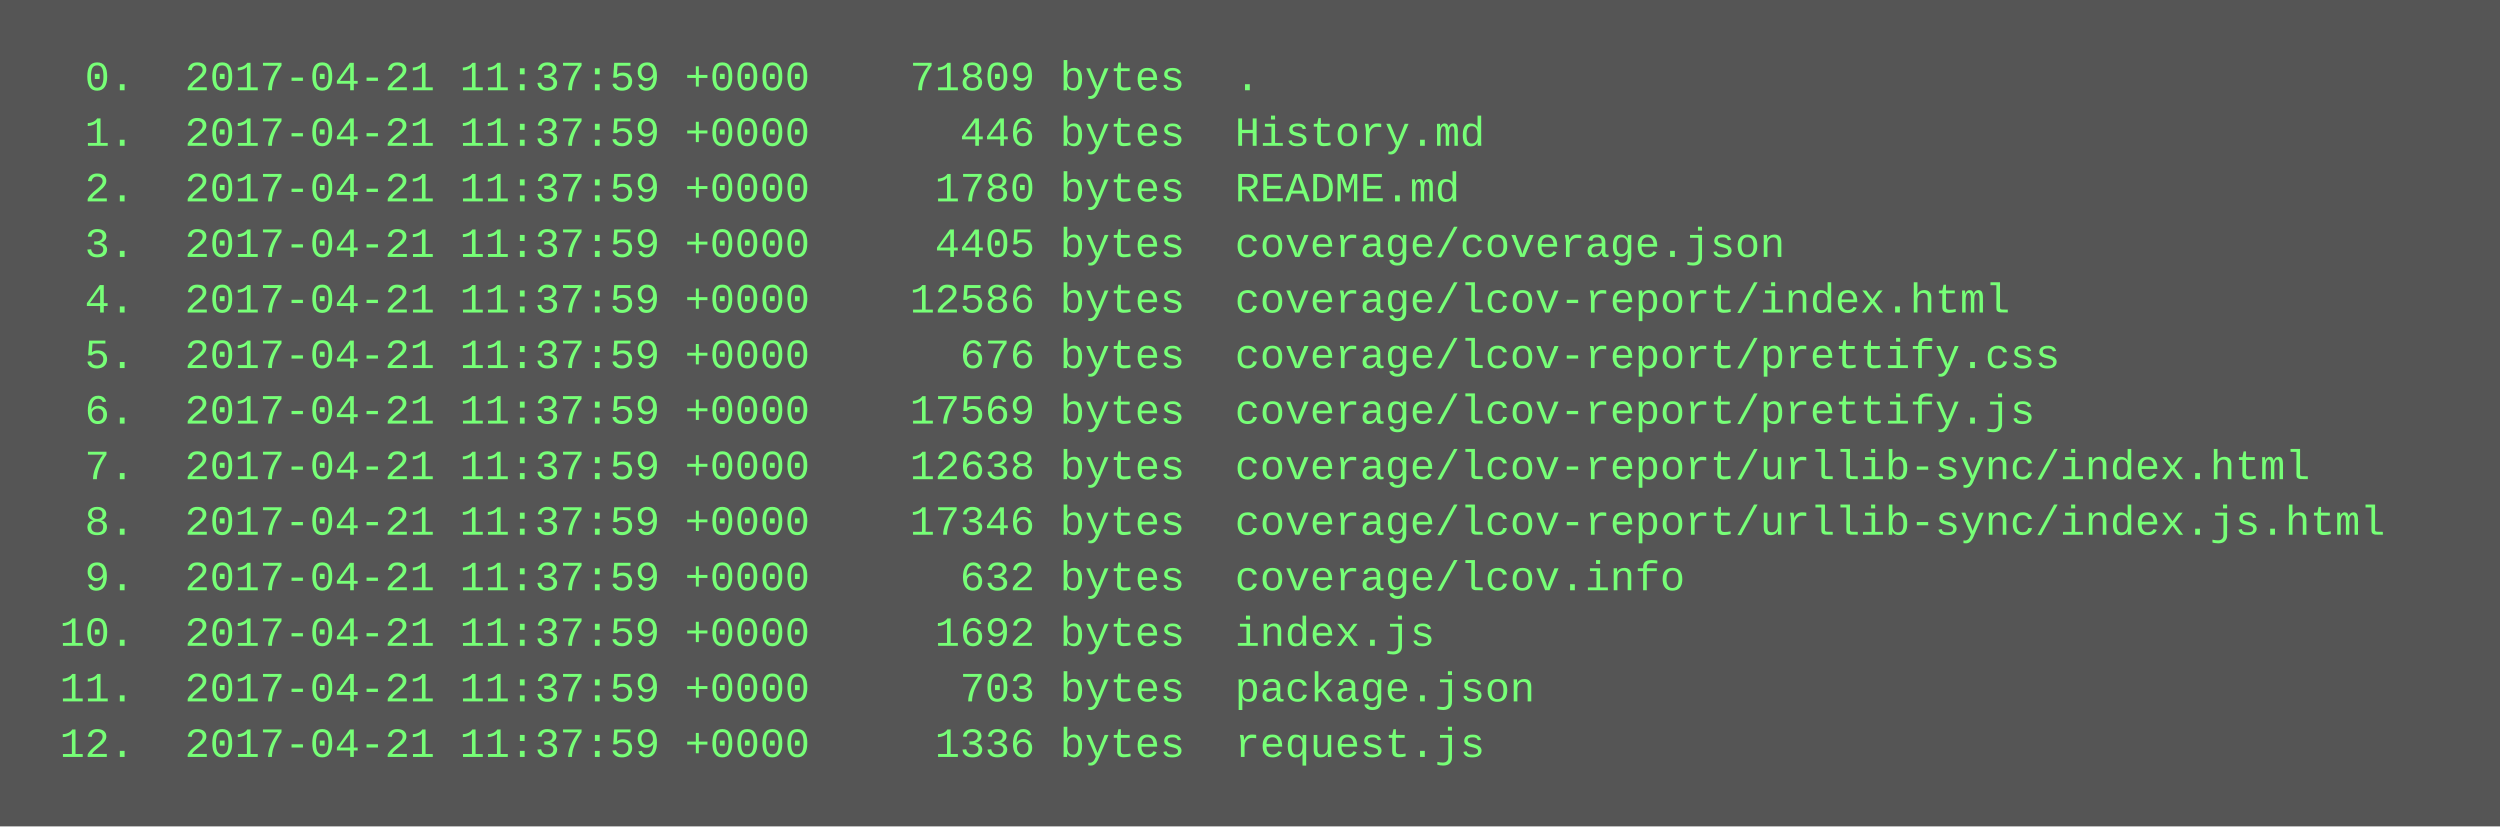
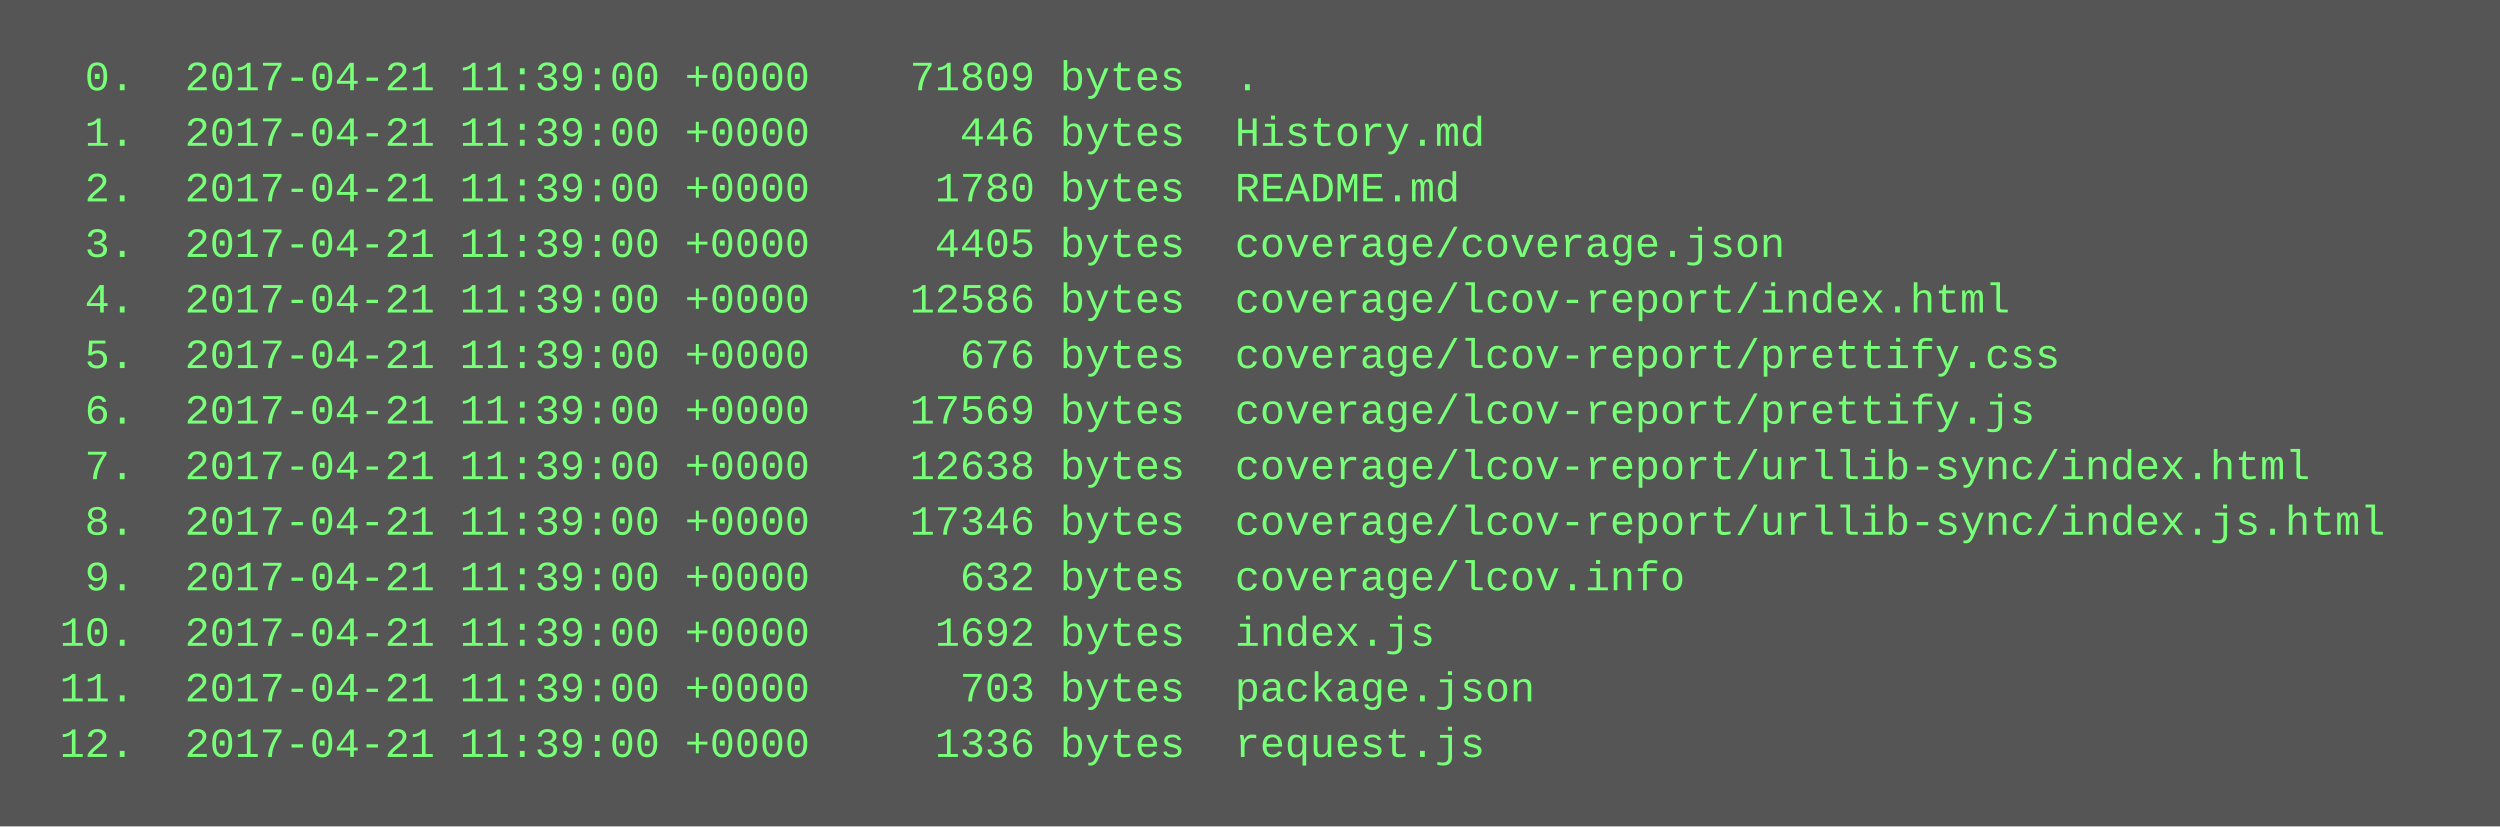
<svg xmlns="http://www.w3.org/2000/svg" height="238" width="720">
  <rect height="238" fill="#555" width="720" />
  <text fill="#7f7" font-family="Courier New" font-size="12" xml:space="preserve">
-     <tspan x="10" y="26">  0.  2017-04-21 11:37:59 +0000    71809 bytes  .</tspan>
-     <tspan x="10" y="42">  1.  2017-04-21 11:37:59 +0000      446 bytes  History.md</tspan>
-     <tspan x="10" y="58">  2.  2017-04-21 11:37:59 +0000     1780 bytes  README.md</tspan>
-     <tspan x="10" y="74">  3.  2017-04-21 11:37:59 +0000     4405 bytes  coverage/coverage.json</tspan>
-     <tspan x="10" y="90">  4.  2017-04-21 11:37:59 +0000    12586 bytes  coverage/lcov-report/index.html</tspan>
-     <tspan x="10" y="106">  5.  2017-04-21 11:37:59 +0000      676 bytes  coverage/lcov-report/prettify.css</tspan>
-     <tspan x="10" y="122">  6.  2017-04-21 11:37:59 +0000    17569 bytes  coverage/lcov-report/prettify.js</tspan>
-     <tspan x="10" y="138">  7.  2017-04-21 11:37:59 +0000    12638 bytes  coverage/lcov-report/urllib-sync/index.html</tspan>
-     <tspan x="10" y="154">  8.  2017-04-21 11:37:59 +0000    17346 bytes  coverage/lcov-report/urllib-sync/index.js.html</tspan>
-     <tspan x="10" y="170">  9.  2017-04-21 11:37:59 +0000      632 bytes  coverage/lcov.info</tspan>
-     <tspan x="10" y="186"> 10.  2017-04-21 11:37:59 +0000     1692 bytes  index.js</tspan>
-     <tspan x="10" y="202"> 11.  2017-04-21 11:37:59 +0000      703 bytes  package.json</tspan>
-     <tspan x="10" y="218"> 12.  2017-04-21 11:37:59 +0000     1336 bytes  request.js</tspan>
+     <tspan x="10" y="26">  0.  2017-04-21 11:39:00 +0000    71809 bytes  .</tspan>
+     <tspan x="10" y="42">  1.  2017-04-21 11:39:00 +0000      446 bytes  History.md</tspan>
+     <tspan x="10" y="58">  2.  2017-04-21 11:39:00 +0000     1780 bytes  README.md</tspan>
+     <tspan x="10" y="74">  3.  2017-04-21 11:39:00 +0000     4405 bytes  coverage/coverage.json</tspan>
+     <tspan x="10" y="90">  4.  2017-04-21 11:39:00 +0000    12586 bytes  coverage/lcov-report/index.html</tspan>
+     <tspan x="10" y="106">  5.  2017-04-21 11:39:00 +0000      676 bytes  coverage/lcov-report/prettify.css</tspan>
+     <tspan x="10" y="122">  6.  2017-04-21 11:39:00 +0000    17569 bytes  coverage/lcov-report/prettify.js</tspan>
+     <tspan x="10" y="138">  7.  2017-04-21 11:39:00 +0000    12638 bytes  coverage/lcov-report/urllib-sync/index.html</tspan>
+     <tspan x="10" y="154">  8.  2017-04-21 11:39:00 +0000    17346 bytes  coverage/lcov-report/urllib-sync/index.js.html</tspan>
+     <tspan x="10" y="170">  9.  2017-04-21 11:39:00 +0000      632 bytes  coverage/lcov.info</tspan>
+     <tspan x="10" y="186"> 10.  2017-04-21 11:39:00 +0000     1692 bytes  index.js</tspan>
+     <tspan x="10" y="202"> 11.  2017-04-21 11:39:00 +0000      703 bytes  package.json</tspan>
+     <tspan x="10" y="218"> 12.  2017-04-21 11:39:00 +0000     1336 bytes  request.js</tspan>
  </text>
</svg>
